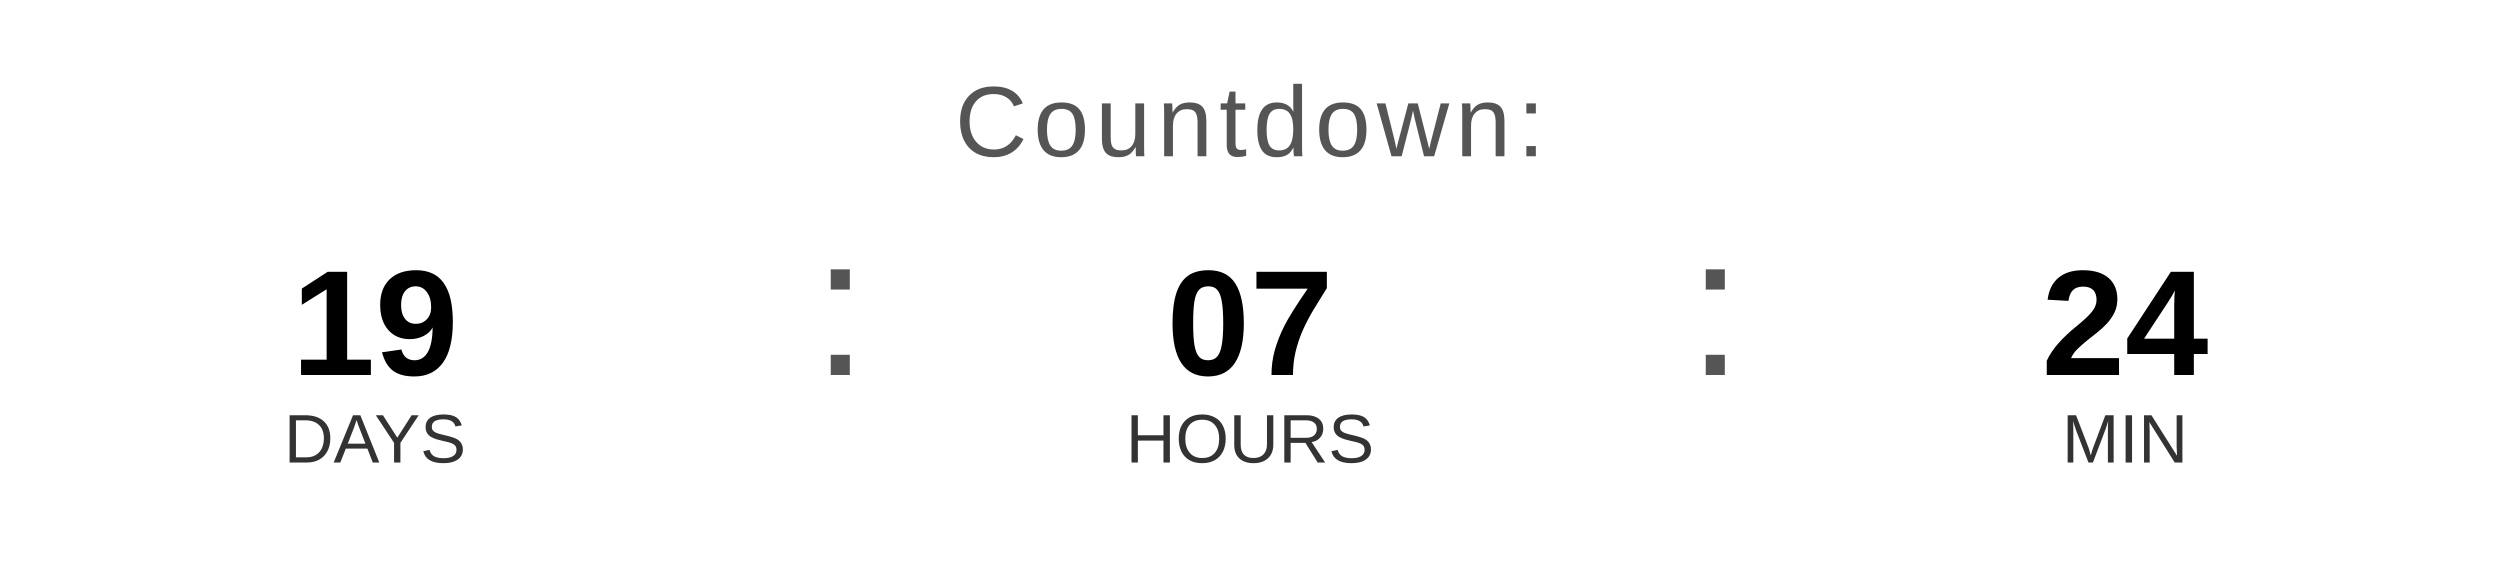
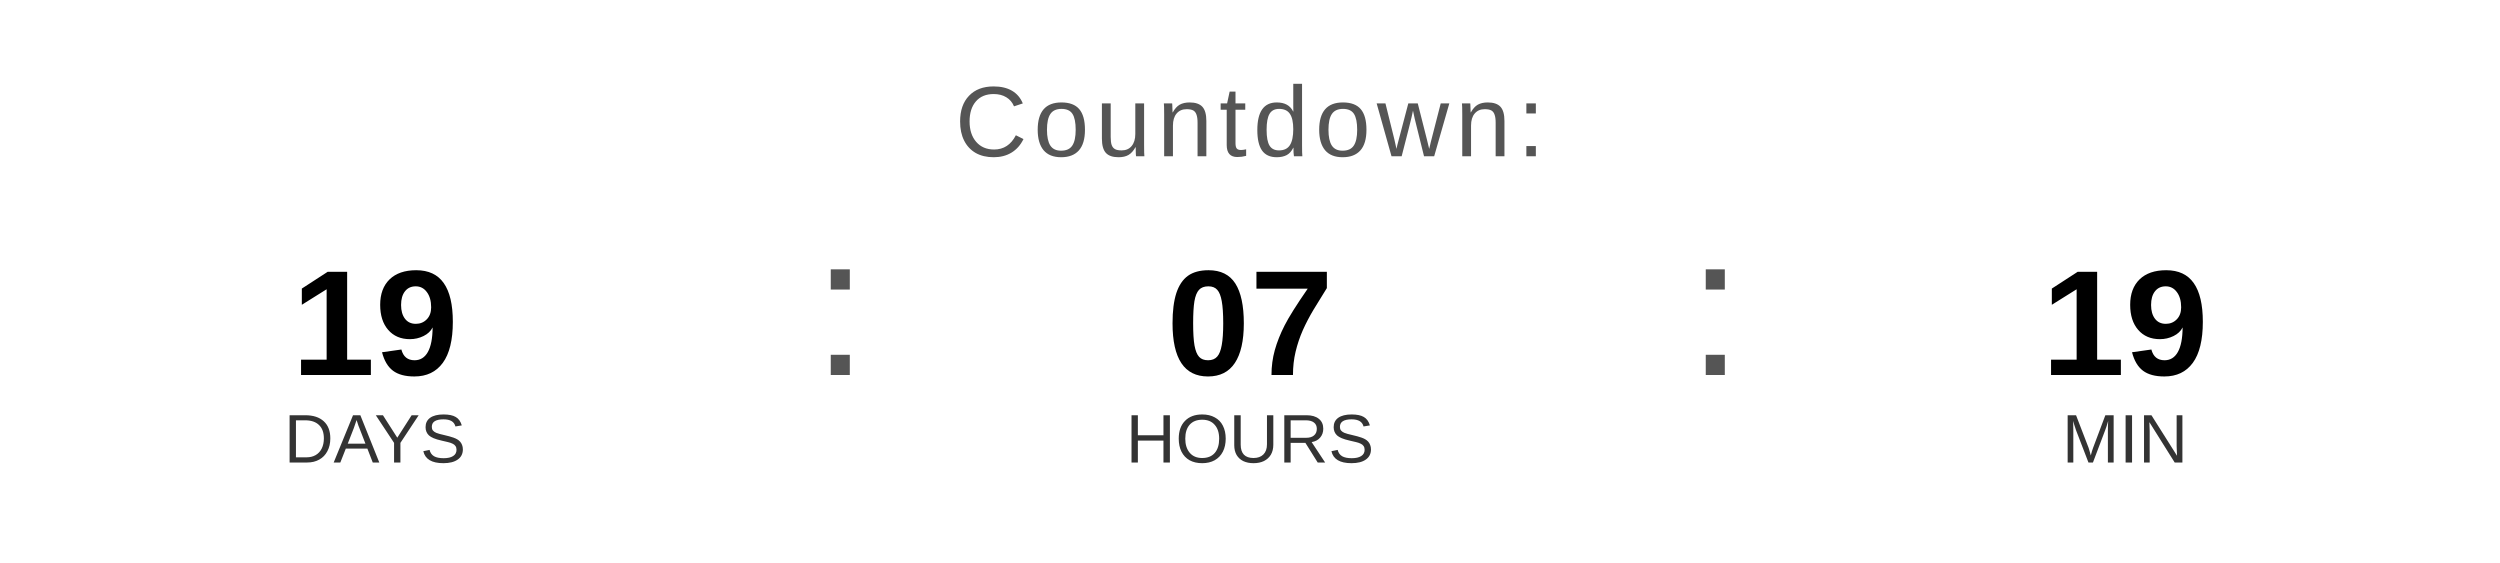
<svg xmlns="http://www.w3.org/2000/svg" width="400" height="90" viewBox="0 0 400 90">
  <text x="200" y="25" font-family="Arial, Helvetica, sans-serif" font-size="16" fill="#555555" text-anchor="middle" letter-spacing="1">
    Countdown:
  </text>
  <text x="60" y="60" font-family="Arial, Helvetica, sans-serif" font-size="24" font-weight="bold" fill="#000000" text-anchor="middle">19</text>
  <text x="60" y="74" font-family="Arial, Helvetica, sans-serif" font-size="11" fill="#333333" text-anchor="middle">DAYS</text>
  <text x="130" y="60" font-family="Arial, sans-serif" font-size="32" fill="#555555">:</text>
  <text x="200" y="60" font-family="Arial, Helvetica, sans-serif" font-size="24" font-weight="bold" fill="#000000" text-anchor="middle">07</text>
  <text x="200" y="74" font-family="Arial, Helvetica, sans-serif" font-size="11" fill="#333333" text-anchor="middle">HOURS</text>
  <text x="270" y="60" font-family="Arial, sans-serif" font-size="32" fill="#555555">:</text>
-   <text x="340" y="60" font-family="Arial, Helvetica, sans-serif" font-size="24" font-weight="bold" fill="#000000" text-anchor="middle">24</text>
+   <text x="340" y="60" font-family="Arial, Helvetica, sans-serif" font-size="24" font-weight="bold" fill="#000000" text-anchor="middle">19</text>
  <text x="340" y="74" font-family="Arial, Helvetica, sans-serif" font-size="11" fill="#333333" text-anchor="middle">MIN</text>
</svg>
